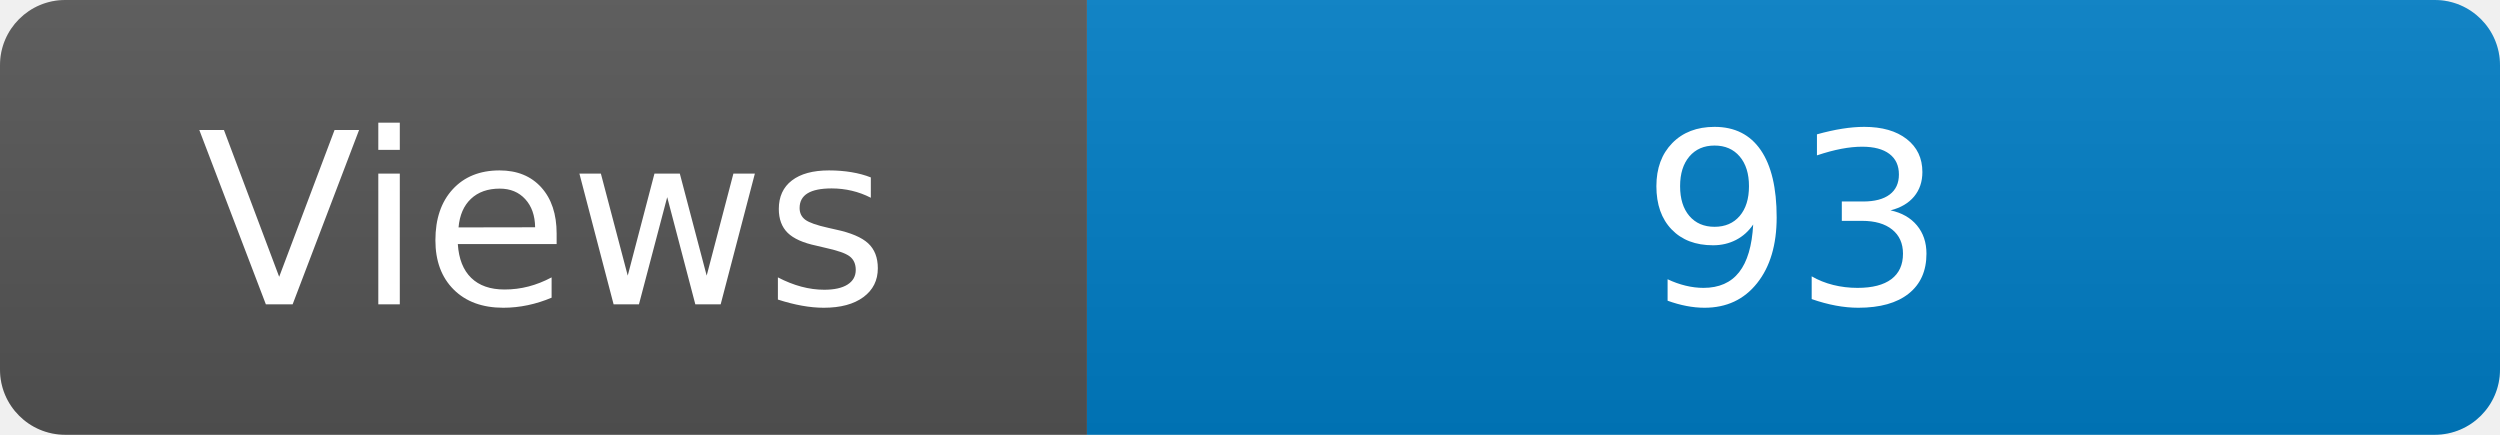
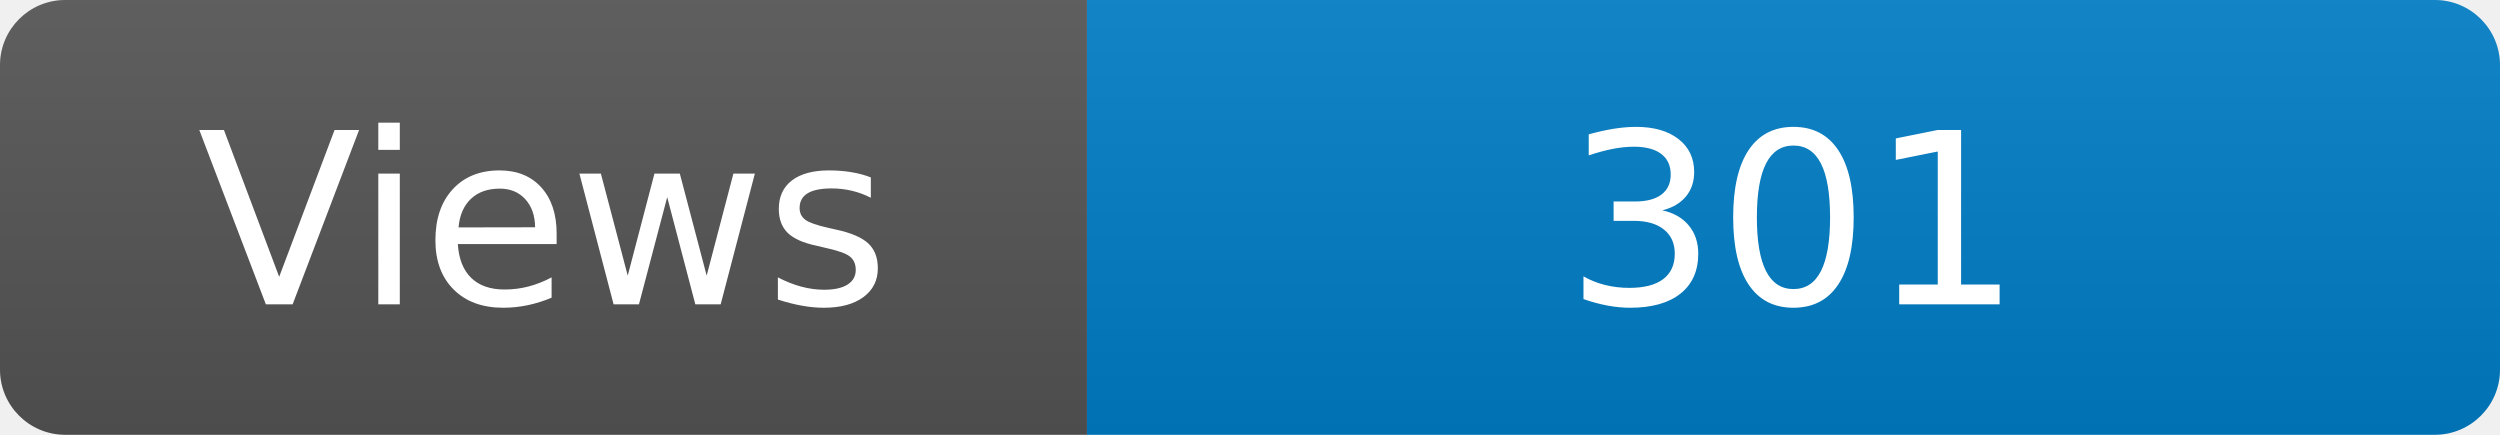
<svg xmlns="http://www.w3.org/2000/svg" width="115" height="20" role="img" aria-label="Maintained?: yes">
  <linearGradient id="s" x2="0" y2="100%">
    <stop offset="0" stop-color="#bbb" stop-opacity=".1" />
    <stop offset="1" stop-opacity=".1" />
  </linearGradient>
  <clipPath id="r">
    <rect width="115" height="20" rx="3" fill="#fff" />
  </clipPath>
  <g clip-path="url(#r)">
    <rect width="50" height="20" fill="#555" />
    <rect x="50" width="160" height="20" fill="#007ec6" />
    <rect width="115" height="20" fill="url(#s)" />
  </g>
  <g fill="#fff" text-anchor="middle" font-family="Verdana,Geneva,DejaVu Sans,sans-serif" font-size="110">
    <text x="250" y="140" transform="scale(.1)" fill="#fff">Views</text>
-     <text x="825" y="140" transform="scale(.1)" fill="#fff">93</text>
+     <text x="825" y="140" transform="scale(.1)" fill="#fff">301</text>
  </g>
</svg>
